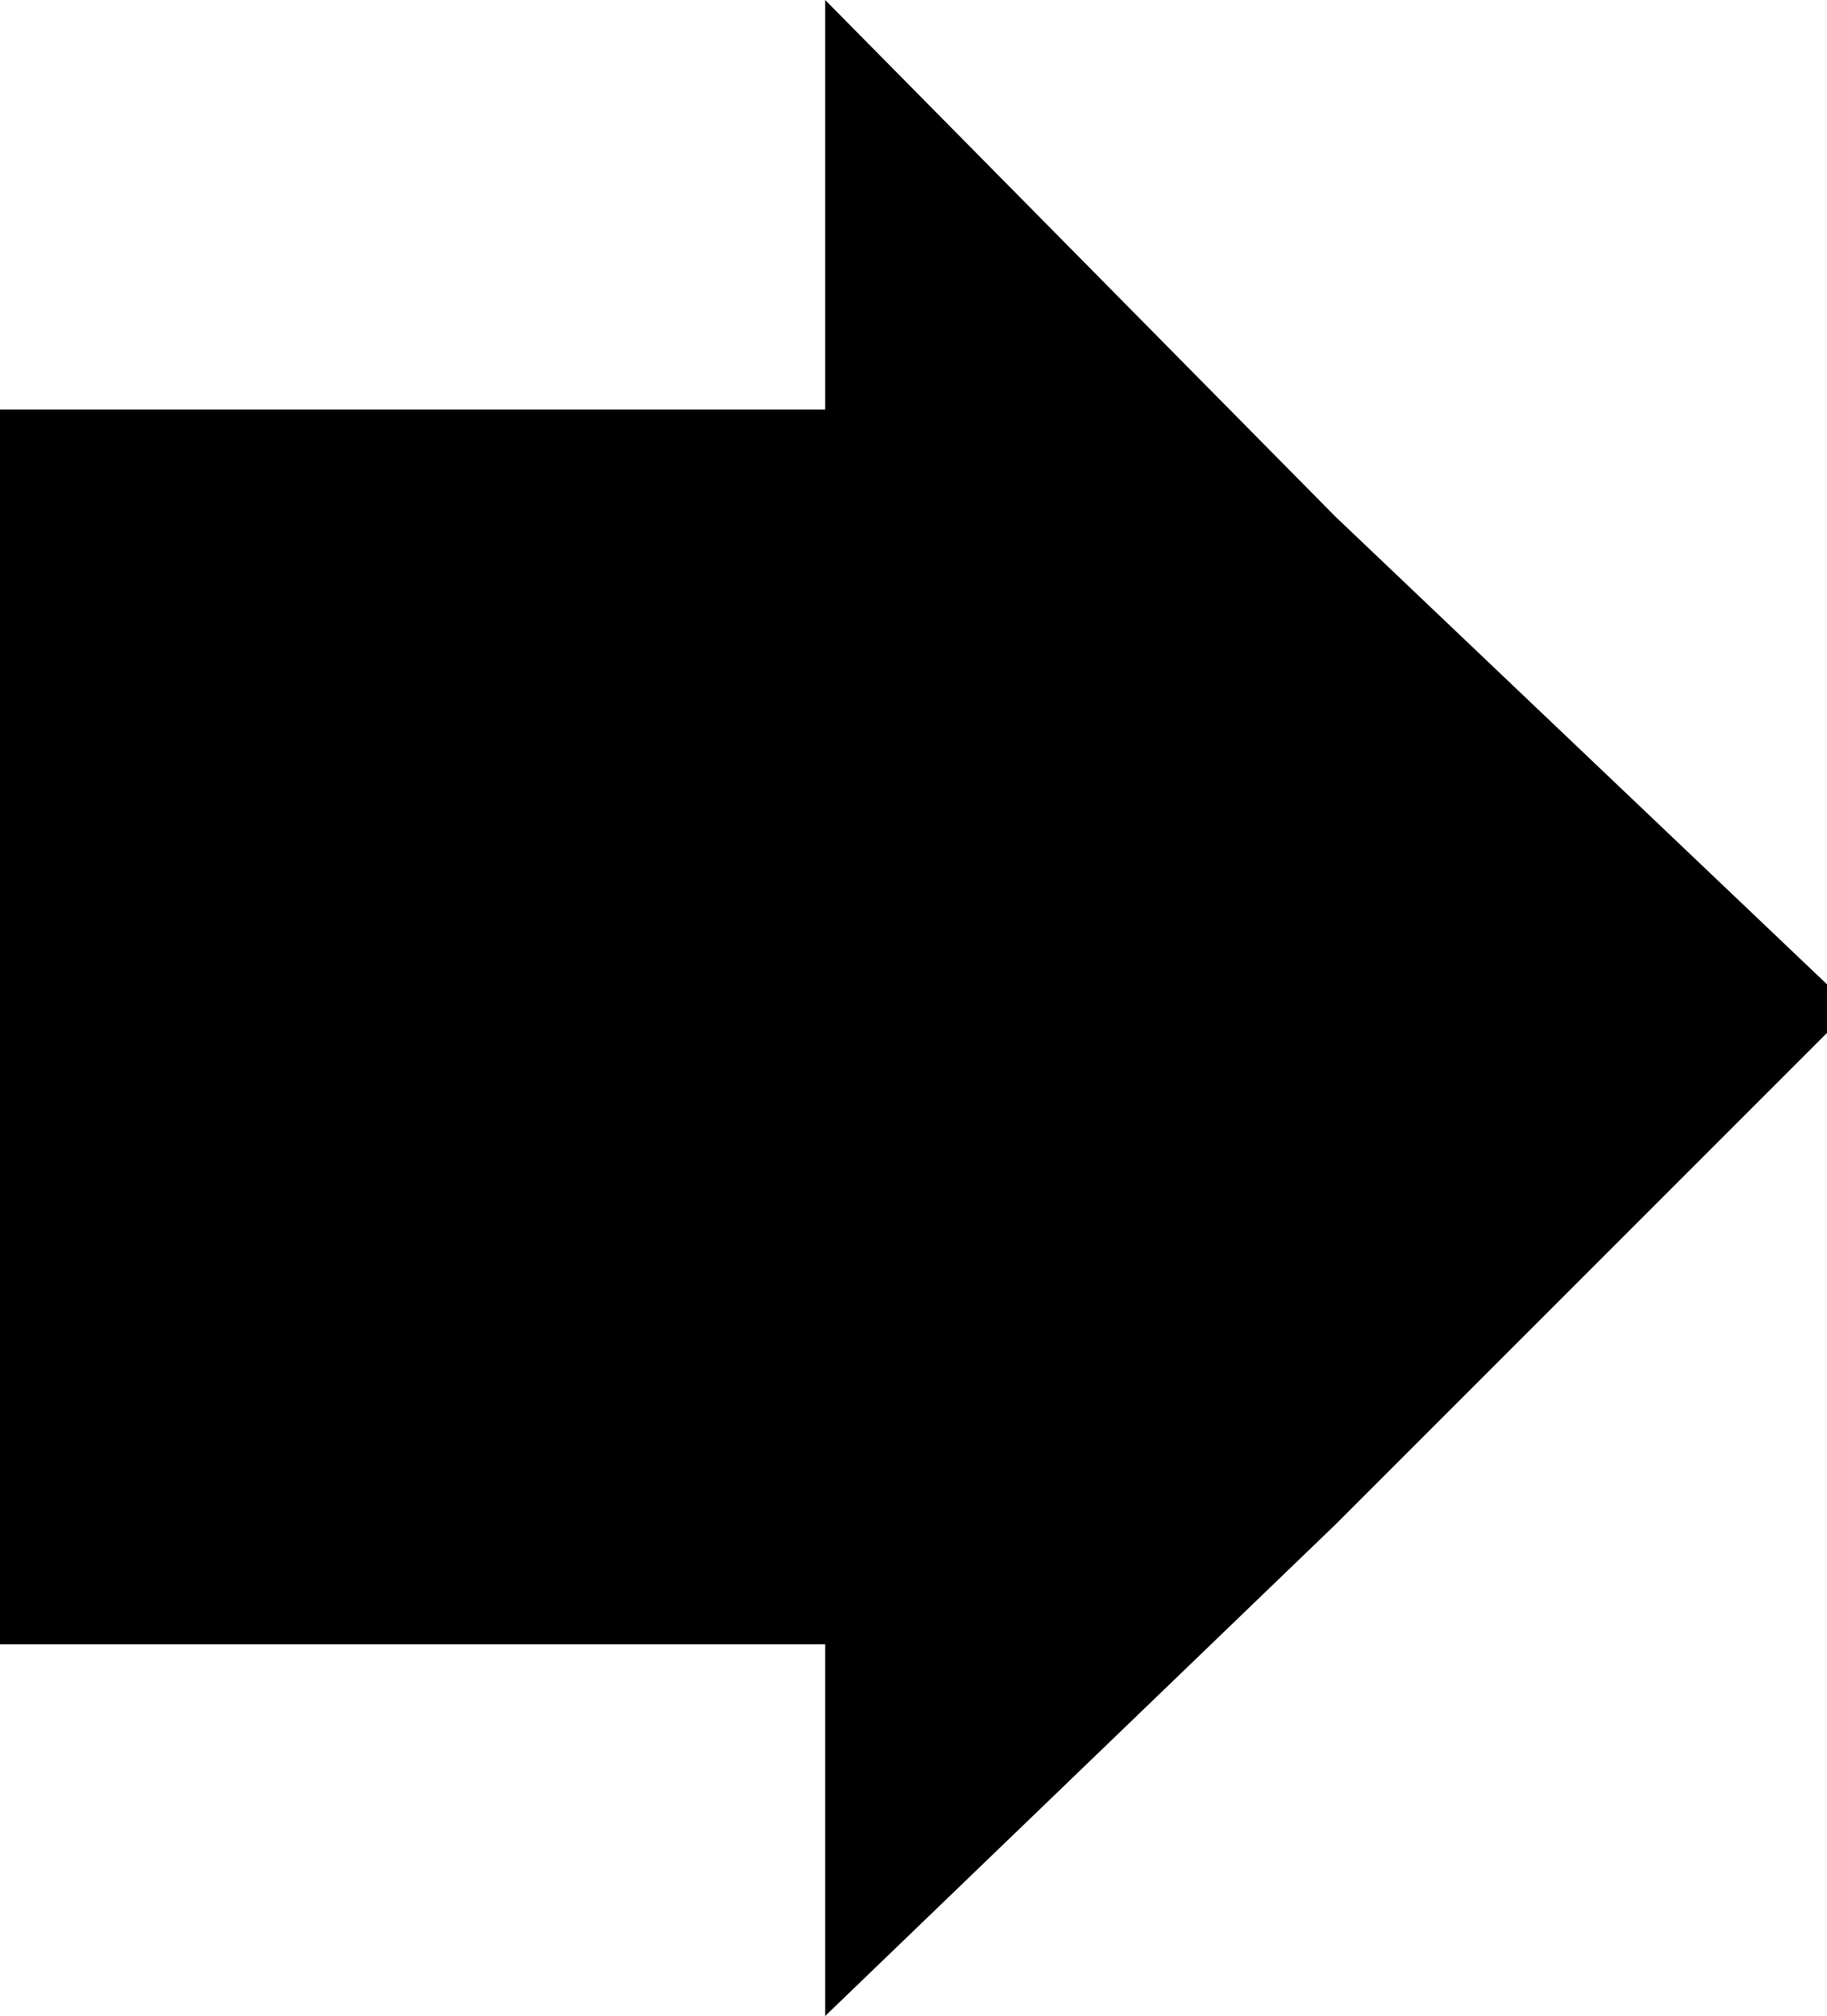
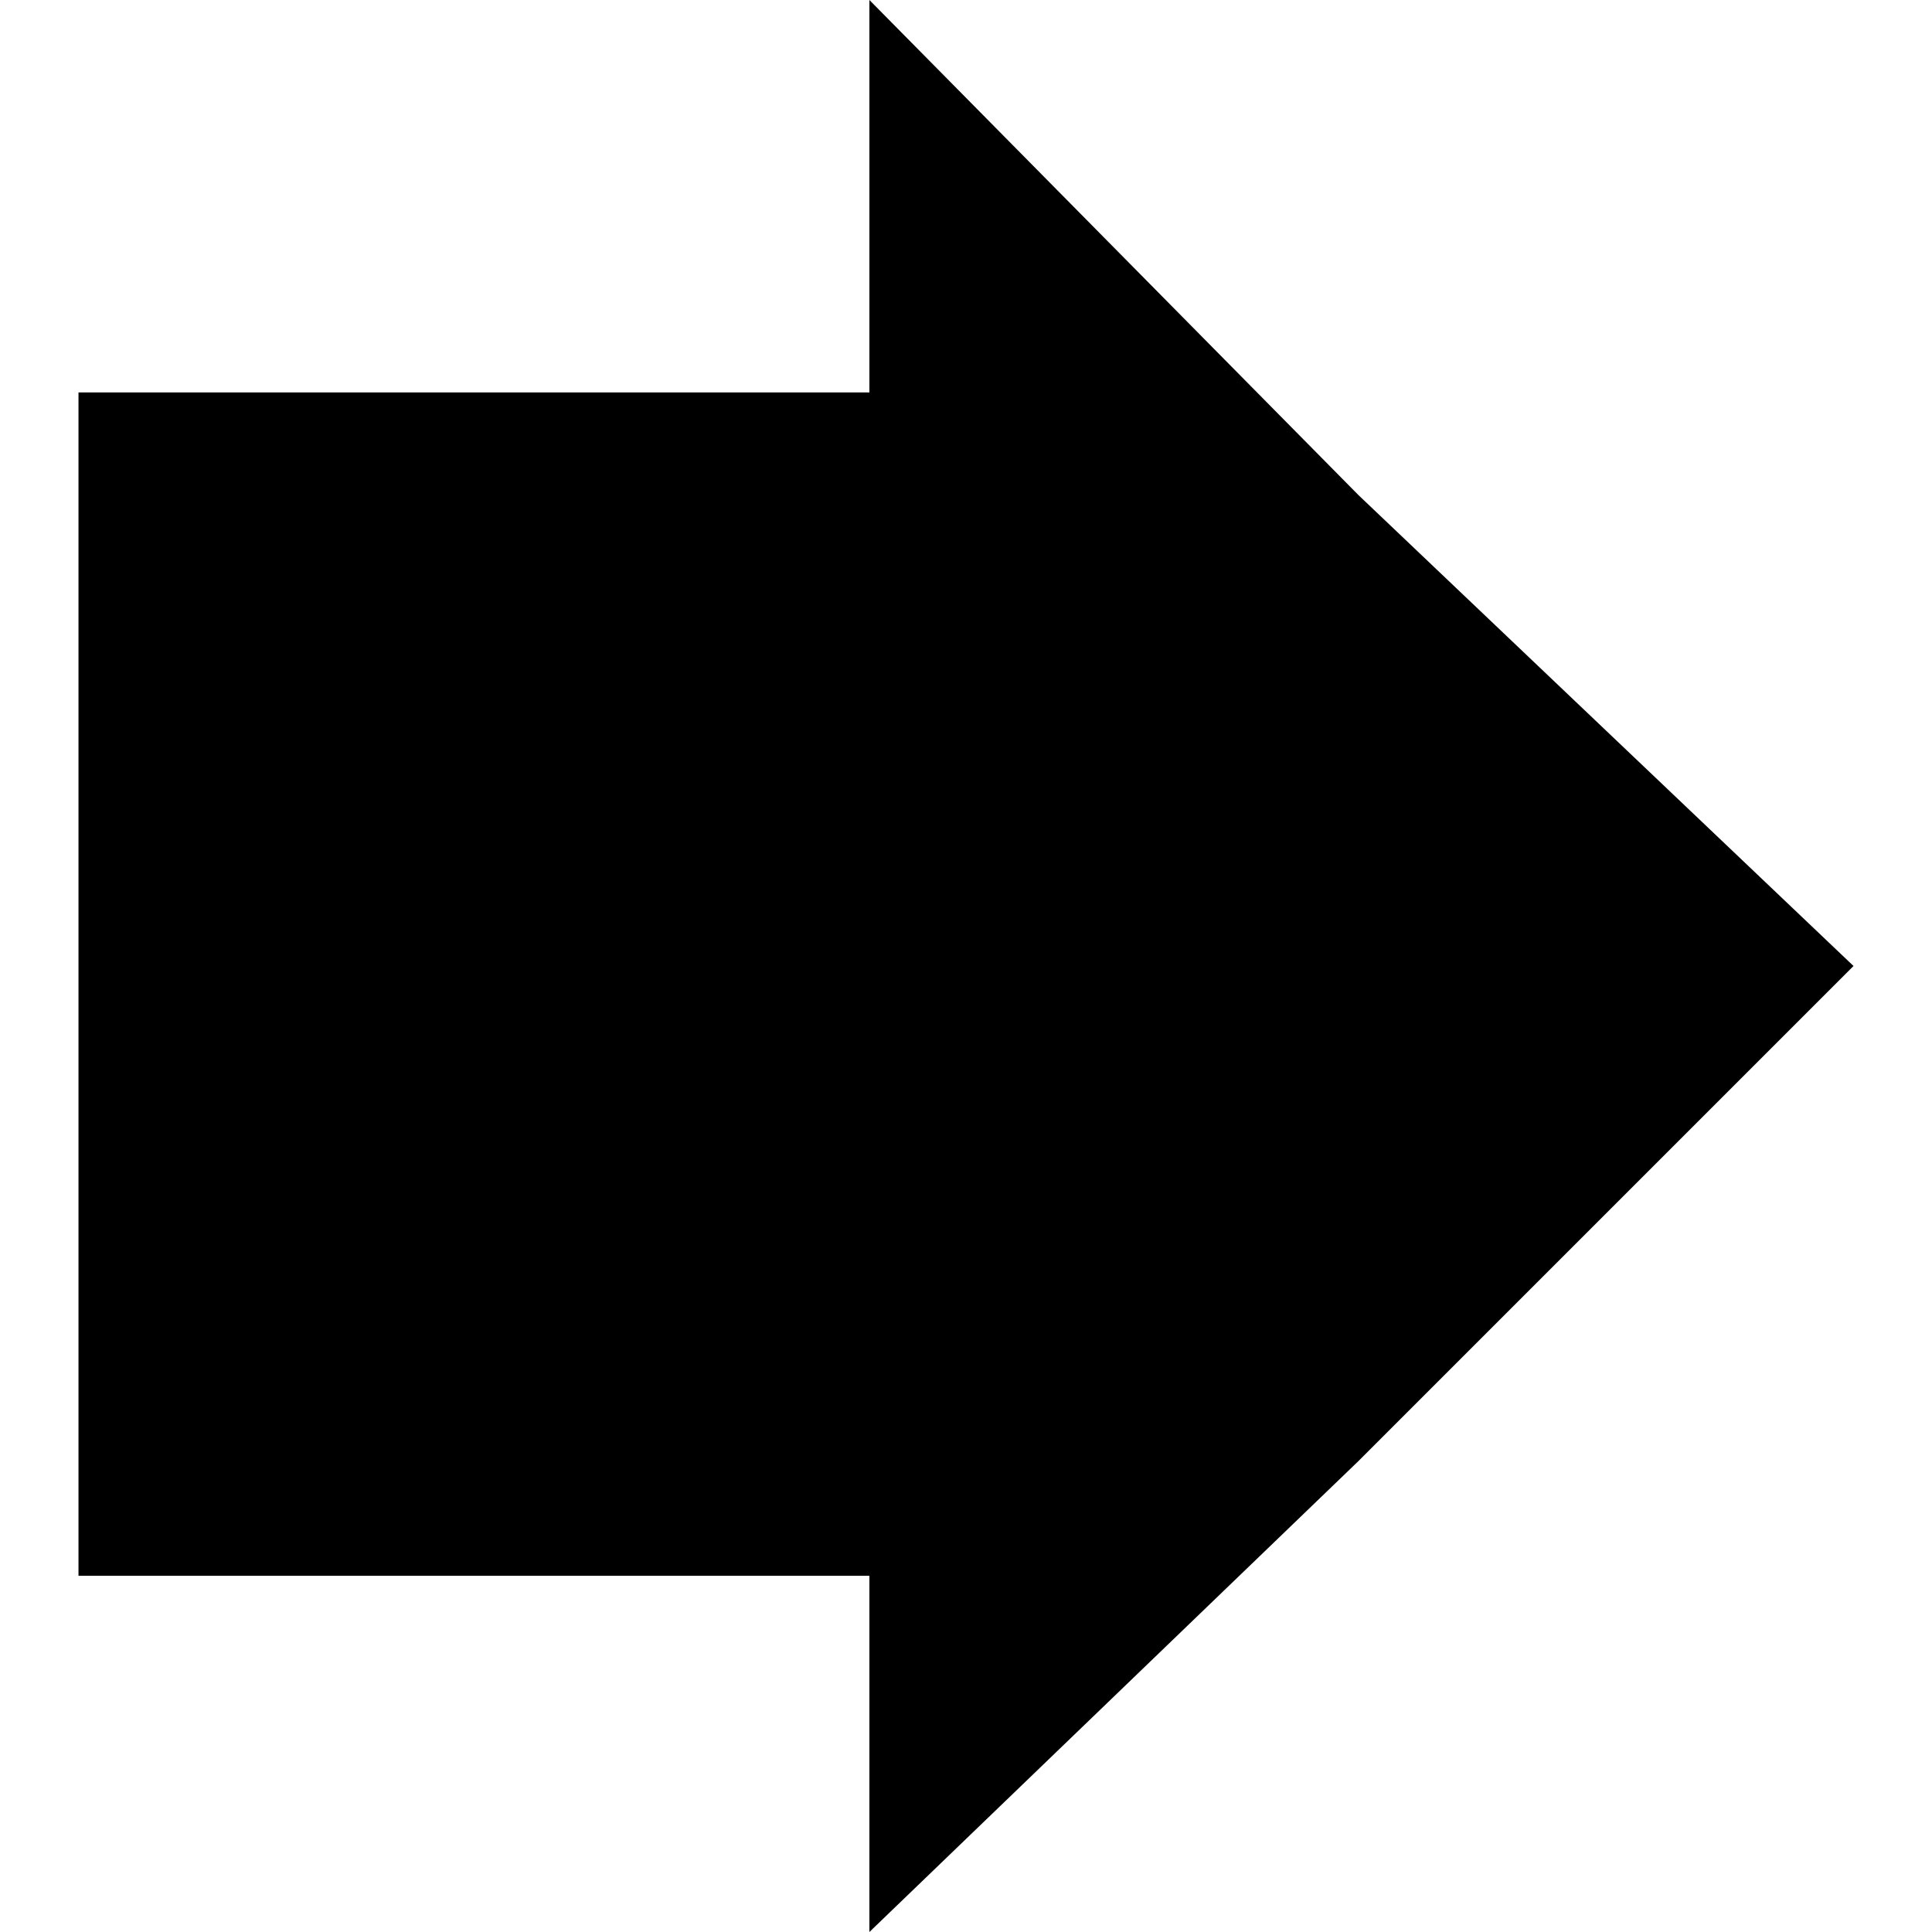
- <svg xmlns="http://www.w3.org/2000/svg" version="1.1" width="29" height="32" viewBox="0 0 29 32">
-   <path fill="#000" d="M21.2 8.2l-8.1-8.2v6.5h-13.1v19.6h13.1v5.9l8.1-7.8 8.2-8.2z" />
+ <svg xmlns="http://www.w3.org/2000/svg" width="32" height="32" viewBox="0 0 32 32">
+   <path d="M22.5 8.2L14.4 0v6.5H1.3v19.6h13.1V32l8.1-7.8 8.2-8.2z" />
</svg>
